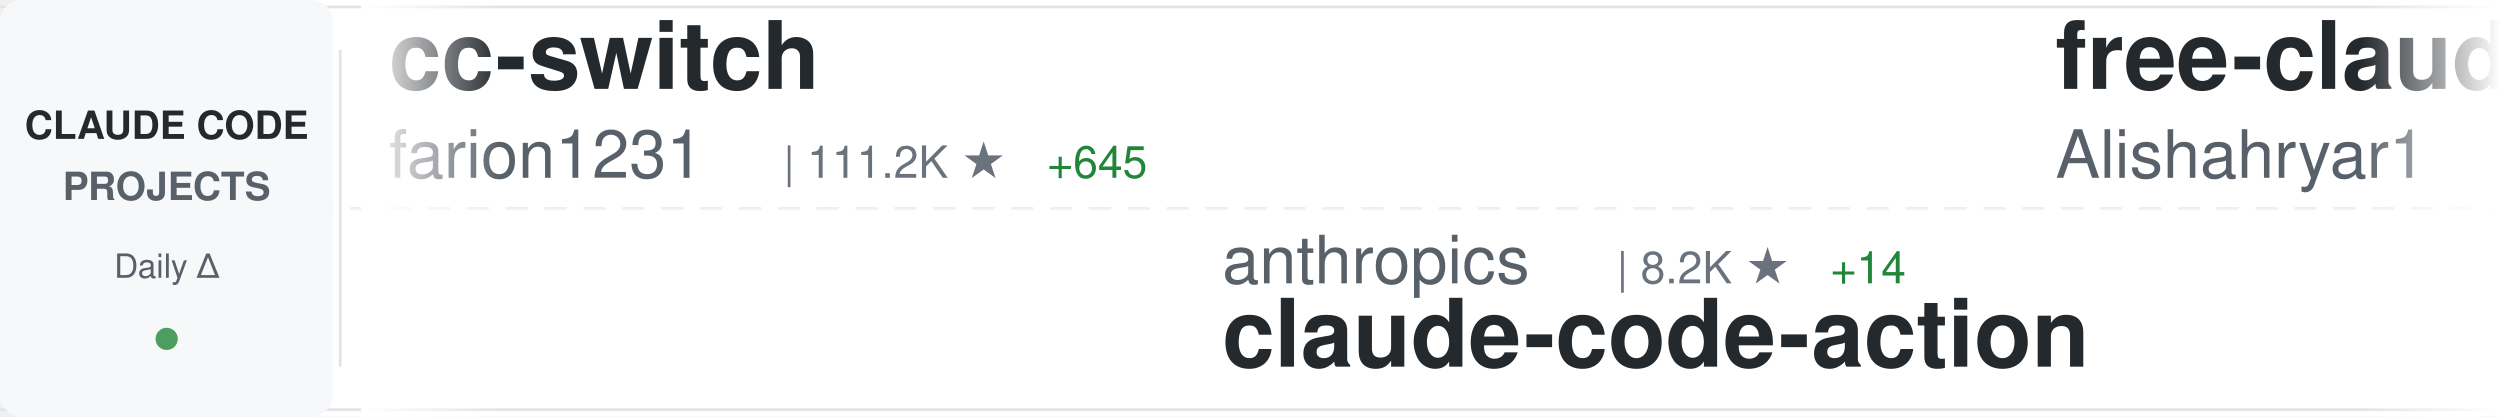
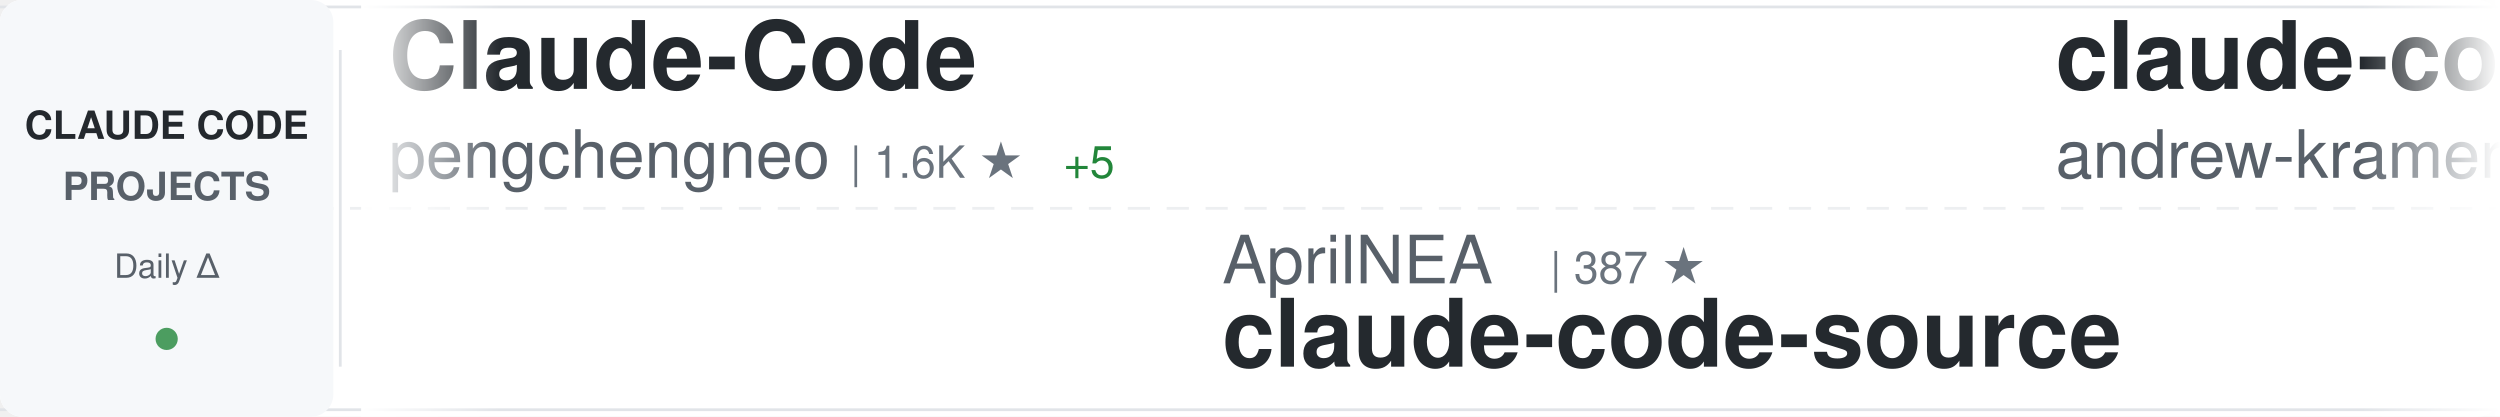
<svg xmlns="http://www.w3.org/2000/svg" width="900" height="150">
  <defs>
    <linearGradient id="awesomeLeftFade" x1="0%" y1="0%" x2="100%" y2="0%">
      <stop offset="0%" style="stop-color:#ffffff;stop-opacity:1" />
      <stop offset="100%" style="stop-color:#ffffff;stop-opacity:0" />
    </linearGradient>
    <linearGradient id="awesomeRightFade" x1="0%" y1="0%" x2="100%" y2="0%">
      <stop offset="0%" style="stop-color:#ffffff;stop-opacity:0" />
      <stop offset="100%" style="stop-color:#ffffff;stop-opacity:1" />
    </linearGradient>
  </defs>
  <rect width="900" height="150" fill="#ffffff" rx="8" />
  <rect x="0" y="2" width="900" height="1" fill="#e1e4e8" />
  <rect x="0" y="147" width="900" height="1" fill="#e1e4e8" />
  <line x1="0" y1="75" x2="900" y2="75" stroke="#e1e4e8" stroke-width="1" stroke-dasharray="8 6" opacity="0.6" />
  <rect x="0" y="0" width="120" height="150" fill="#f6f8fa" rx="8" />
  <text x="60" y="50" font-family="-apple-system, BlinkMacSystemFont, 'Segoe UI', Helvetica, Arial, sans-serif" font-size="14" font-weight="600" fill="#24292e" text-anchor="middle">CLAUDE CODE</text>
  <text x="60" y="72" font-family="-apple-system, BlinkMacSystemFont, 'Segoe UI', Helvetica, Arial, sans-serif" font-size="14" font-weight="600" fill="#586069" text-anchor="middle">PROJECTS</text>
  <text x="60" y="100" font-family="-apple-system, BlinkMacSystemFont, 'Segoe UI', Helvetica, Arial, sans-serif" font-size="12" font-weight="500" fill="#586069" text-anchor="middle">Daily Δ</text>
  <circle cx="60" cy="122" r="4" fill="#22863a" opacity="0.8" />
  <rect x="122" y="18" width="1" height="114" fill="#e1e4e8" />
  <clipPath id="awesomeTickerClip">
    <rect x="130" y="0" width="770" height="150" />
  </clipPath>
  <g clip-path="url(#awesomeTickerClip)">
    <g id="awesomeTickerItems">
      <animateTransform attributeName="transform" attributeType="XML" type="translate" from="0 0" to="-3000 0" dur="54s" repeatCount="indefinite" />
      <g transform="translate(0, 0)">
-         <text x="140" y="32" font-family="-apple-system, BlinkMacSystemFont, 'Segoe UI', Helvetica, Arial, sans-serif" font-size="34" font-weight="600" fill="#24292e">cc-switch</text>
-         <text x="140" y="64" font-family="-apple-system, BlinkMacSystemFont, 'Segoe UI', Helvetica, Arial, sans-serif" font-size="24" font-weight="400" fill="#586069">farion1231</text>
-         <text x="282" y="64" font-family="-apple-system, BlinkMacSystemFont, 'Segoe UI', Helvetica, Arial, sans-serif" font-size="16" font-weight="500" fill="#6a737d">| 111.2K ★</text>
-         <text x="377" y="64" font-family="-apple-system, BlinkMacSystemFont, 'Segoe UI', Helvetica, Arial, sans-serif" font-size="16" font-weight="500" fill="#22863a"> +645</text>
+         <text x="140" y="32" font-family="-apple-system, BlinkMacSystemFont, 'Segoe UI', Helvetica, Arial, sans-serif" font-size="34" font-weight="600" fill="#24292e">Claude-Code</text>
+         <text x="140" y="64" font-family="-apple-system, BlinkMacSystemFont, 'Segoe UI', Helvetica, Arial, sans-serif" font-size="24" font-weight="400" fill="#586069">pengchengneo</text>
+         <text x="306" y="64" font-family="-apple-system, BlinkMacSystemFont, 'Segoe UI', Helvetica, Arial, sans-serif" font-size="16" font-weight="500" fill="#6a737d">| 1.6K ★</text>
+         <text x="383" y="64" font-family="-apple-system, BlinkMacSystemFont, 'Segoe UI', Helvetica, Arial, sans-serif" font-size="16" font-weight="500" fill="#22863a"> +5</text>
      </g>
      <g transform="translate(300, 0)">
-         <text x="140" y="102" font-family="-apple-system, BlinkMacSystemFont, 'Segoe UI', Helvetica, Arial, sans-serif" font-size="24" font-weight="400" fill="#586069">anthropics</text>
-         <text x="282" y="102" font-family="-apple-system, BlinkMacSystemFont, 'Segoe UI', Helvetica, Arial, sans-serif" font-size="16" font-weight="500" fill="#6a737d">| 8.2K ★</text>
-         <text x="359" y="102" font-family="-apple-system, BlinkMacSystemFont, 'Segoe UI', Helvetica, Arial, sans-serif" font-size="16" font-weight="500" fill="#22863a"> +14</text>
-         <text x="140" y="132" font-family="-apple-system, BlinkMacSystemFont, 'Segoe UI', Helvetica, Arial, sans-serif" font-size="34" font-weight="600" fill="#24292e">claude-code-action</text>
+         <text x="140" y="102" font-family="-apple-system, BlinkMacSystemFont, 'Segoe UI', Helvetica, Arial, sans-serif" font-size="24" font-weight="400" fill="#586069">AprilNEA</text>
+         <text x="258" y="102" font-family="-apple-system, BlinkMacSystemFont, 'Segoe UI', Helvetica, Arial, sans-serif" font-size="16" font-weight="500" fill="#6a737d">| 387 ★</text>
+         <text x="140" y="132" font-family="-apple-system, BlinkMacSystemFont, 'Segoe UI', Helvetica, Arial, sans-serif" font-size="34" font-weight="600" fill="#24292e">claude-code-source</text>
      </g>
      <g transform="translate(600, 0)">
-         <text x="140" y="32" font-family="-apple-system, BlinkMacSystemFont, 'Segoe UI', Helvetica, Arial, sans-serif" font-size="34" font-weight="600" fill="#24292e">free-claude-code</text>
-         <text x="140" y="64" font-family="-apple-system, BlinkMacSystemFont, 'Segoe UI', Helvetica, Arial, sans-serif" font-size="24" font-weight="400" fill="#586069">Alishahryar1</text>
-         <text x="306" y="64" font-family="-apple-system, BlinkMacSystemFont, 'Segoe UI', Helvetica, Arial, sans-serif" font-size="16" font-weight="500" fill="#6a737d">| 37.8K ★</text>
-         <text x="392" y="64" font-family="-apple-system, BlinkMacSystemFont, 'Segoe UI', Helvetica, Arial, sans-serif" font-size="16" font-weight="500" fill="#22863a"> +196</text>
+         <text x="140" y="32" font-family="-apple-system, BlinkMacSystemFont, 'Segoe UI', Helvetica, Arial, sans-serif" font-size="34" font-weight="600" fill="#24292e">claude-code-source-build</text>
+         <text x="140" y="64" font-family="-apple-system, BlinkMacSystemFont, 'Segoe UI', Helvetica, Arial, sans-serif" font-size="24" font-weight="400" fill="#586069">andrew-kramer-inno</text>
+         <text x="378" y="64" font-family="-apple-system, BlinkMacSystemFont, 'Segoe UI', Helvetica, Arial, sans-serif" font-size="16" font-weight="500" fill="#6a737d">| 592 ★</text>
+         <text x="446" y="64" font-family="-apple-system, BlinkMacSystemFont, 'Segoe UI', Helvetica, Arial, sans-serif" font-size="16" font-weight="500" fill="#22863a"> +3</text>
      </g>
      <g transform="translate(900, 0)">
-         <text x="140" y="102" font-family="-apple-system, BlinkMacSystemFont, 'Segoe UI', Helvetica, Arial, sans-serif" font-size="24" font-weight="400" fill="#586069">chauncygu</text>
-         <text x="270" y="102" font-family="-apple-system, BlinkMacSystemFont, 'Segoe UI', Helvetica, Arial, sans-serif" font-size="16" font-weight="500" fill="#6a737d">| 2.7K ★</text>
-         <text x="347" y="102" font-family="-apple-system, BlinkMacSystemFont, 'Segoe UI', Helvetica, Arial, sans-serif" font-size="16" font-weight="500" fill="#22863a"> +5</text>
-         <text x="140" y="132" font-family="-apple-system, BlinkMacSystemFont, 'Segoe UI', Helvetica, Arial, sans-serif" font-size="34" font-weight="600" fill="#24292e">collection-claude-code-s...</text>
+         <text x="140" y="102" font-family="-apple-system, BlinkMacSystemFont, 'Segoe UI', Helvetica, Arial, sans-serif" font-size="24" font-weight="400" fill="#586069">LING71671</text>
+         <text x="270" y="102" font-family="-apple-system, BlinkMacSystemFont, 'Segoe UI', Helvetica, Arial, sans-serif" font-size="16" font-weight="500" fill="#6a737d">| 904 ★</text>
+         <text x="338" y="102" font-family="-apple-system, BlinkMacSystemFont, 'Segoe UI', Helvetica, Arial, sans-serif" font-size="16" font-weight="500" fill="#22863a"> +2</text>
+         <text x="140" y="132" font-family="-apple-system, BlinkMacSystemFont, 'Segoe UI', Helvetica, Arial, sans-serif" font-size="34" font-weight="600" fill="#24292e">Open-ClaudeCode</text>
      </g>
      <g transform="translate(1200, 0)">
-         <text x="140" y="32" font-family="-apple-system, BlinkMacSystemFont, 'Segoe UI', Helvetica, Arial, sans-serif" font-size="34" font-weight="600" fill="#24292e">Auto-claude-code-researc...</text>
-         <text x="140" y="64" font-family="-apple-system, BlinkMacSystemFont, 'Segoe UI', Helvetica, Arial, sans-serif" font-size="24" font-weight="400" fill="#586069">wanshuiyin</text>
-         <text x="282" y="64" font-family="-apple-system, BlinkMacSystemFont, 'Segoe UI', Helvetica, Arial, sans-serif" font-size="16" font-weight="500" fill="#6a737d">| 12.8K ★</text>
-         <text x="368" y="64" font-family="-apple-system, BlinkMacSystemFont, 'Segoe UI', Helvetica, Arial, sans-serif" font-size="16" font-weight="500" fill="#22863a"> +48</text>
+         <text x="140" y="32" font-family="-apple-system, BlinkMacSystemFont, 'Segoe UI', Helvetica, Arial, sans-serif" font-size="34" font-weight="600" fill="#24292e">claude-code-webui</text>
+         <text x="140" y="64" font-family="-apple-system, BlinkMacSystemFont, 'Segoe UI', Helvetica, Arial, sans-serif" font-size="24" font-weight="400" fill="#586069">sugyan</text>
+         <text x="234" y="64" font-family="-apple-system, BlinkMacSystemFont, 'Segoe UI', Helvetica, Arial, sans-serif" font-size="16" font-weight="500" fill="#6a737d">| 1.1K ★</text>
+         <text x="311" y="64" font-family="-apple-system, BlinkMacSystemFont, 'Segoe UI', Helvetica, Arial, sans-serif" font-size="16" font-weight="500" fill="#22863a"> +1</text>
      </g>
      <g transform="translate(1500, 0)">
-         <text x="140" y="102" font-family="-apple-system, BlinkMacSystemFont, 'Segoe UI', Helvetica, Arial, sans-serif" font-size="24" font-weight="400" fill="#586069">Pimzino</text>
-         <text x="246" y="102" font-family="-apple-system, BlinkMacSystemFont, 'Segoe UI', Helvetica, Arial, sans-serif" font-size="16" font-weight="500" fill="#6a737d">| 3.8K ★</text>
-         <text x="323" y="102" font-family="-apple-system, BlinkMacSystemFont, 'Segoe UI', Helvetica, Arial, sans-serif" font-size="16" font-weight="500" fill="#22863a"> +3</text>
-         <text x="140" y="132" font-family="-apple-system, BlinkMacSystemFont, 'Segoe UI', Helvetica, Arial, sans-serif" font-size="34" font-weight="600" fill="#24292e">claude-code-spec-workflo...</text>
+         <text x="140" y="102" font-family="-apple-system, BlinkMacSystemFont, 'Segoe UI', Helvetica, Arial, sans-serif" font-size="24" font-weight="400" fill="#586069">Windy3f3f3f3f</text>
+         <text x="318" y="102" font-family="-apple-system, BlinkMacSystemFont, 'Segoe UI', Helvetica, Arial, sans-serif" font-size="16" font-weight="500" fill="#6a737d">| 2.9K ★</text>
+         <text x="395" y="102" font-family="-apple-system, BlinkMacSystemFont, 'Segoe UI', Helvetica, Arial, sans-serif" font-size="16" font-weight="500" fill="#22863a"> +107</text>
+         <text x="140" y="132" font-family="-apple-system, BlinkMacSystemFont, 'Segoe UI', Helvetica, Arial, sans-serif" font-size="34" font-weight="600" fill="#24292e">how-claude-code-works</text>
      </g>
      <g transform="translate(1800, 0)">
-         <text x="140" y="32" font-family="-apple-system, BlinkMacSystemFont, 'Segoe UI', Helvetica, Arial, sans-serif" font-size="34" font-weight="600" fill="#24292e">claude-code-tips</text>
-         <text x="140" y="64" font-family="-apple-system, BlinkMacSystemFont, 'Segoe UI', Helvetica, Arial, sans-serif" font-size="24" font-weight="400" fill="#586069">ykdojo</text>
-         <text x="234" y="64" font-family="-apple-system, BlinkMacSystemFont, 'Segoe UI', Helvetica, Arial, sans-serif" font-size="16" font-weight="500" fill="#6a737d">| 9.0K ★</text>
-         <text x="311" y="64" font-family="-apple-system, BlinkMacSystemFont, 'Segoe UI', Helvetica, Arial, sans-serif" font-size="16" font-weight="500" fill="#22863a"> +13</text>
+         <text x="140" y="32" font-family="-apple-system, BlinkMacSystemFont, 'Segoe UI', Helvetica, Arial, sans-serif" font-size="34" font-weight="600" fill="#24292e">claude-code-telegram</text>
+         <text x="140" y="64" font-family="-apple-system, BlinkMacSystemFont, 'Segoe UI', Helvetica, Arial, sans-serif" font-size="24" font-weight="400" fill="#586069">RichardAtCT</text>
+         <text x="294" y="64" font-family="-apple-system, BlinkMacSystemFont, 'Segoe UI', Helvetica, Arial, sans-serif" font-size="16" font-weight="500" fill="#6a737d">| 2.7K ★</text>
+         <text x="371" y="64" font-family="-apple-system, BlinkMacSystemFont, 'Segoe UI', Helvetica, Arial, sans-serif" font-size="16" font-weight="500" fill="#22863a"> +3</text>
      </g>
      <g transform="translate(2100, 0)">
-         <text x="140" y="102" font-family="-apple-system, BlinkMacSystemFont, 'Segoe UI', Helvetica, Arial, sans-serif" font-size="24" font-weight="400" fill="#586069">luyao618</text>
-         <text x="258" y="102" font-family="-apple-system, BlinkMacSystemFont, 'Segoe UI', Helvetica, Arial, sans-serif" font-size="16" font-weight="500" fill="#6a737d">| 1.6K ★</text>
-         <text x="335" y="102" font-family="-apple-system, BlinkMacSystemFont, 'Segoe UI', Helvetica, Arial, sans-serif" font-size="16" font-weight="500" fill="#22863a"> +2</text>
-         <text x="140" y="132" font-family="-apple-system, BlinkMacSystemFont, 'Segoe UI', Helvetica, Arial, sans-serif" font-size="34" font-weight="600" fill="#24292e">Claude-Code-Source-Study</text>
+         <text x="140" y="102" font-family="-apple-system, BlinkMacSystemFont, 'Segoe UI', Helvetica, Arial, sans-serif" font-size="24" font-weight="400" fill="#586069">Njengah</text>
+         <text x="246" y="102" font-family="-apple-system, BlinkMacSystemFont, 'Segoe UI', Helvetica, Arial, sans-serif" font-size="16" font-weight="500" fill="#6a737d">| 1.8K ★</text>
+         <text x="323" y="102" font-family="-apple-system, BlinkMacSystemFont, 'Segoe UI', Helvetica, Arial, sans-serif" font-size="16" font-weight="500" fill="#22863a"> +1</text>
+         <text x="140" y="132" font-family="-apple-system, BlinkMacSystemFont, 'Segoe UI', Helvetica, Arial, sans-serif" font-size="34" font-weight="600" fill="#24292e">claude-code-cheat-sheet</text>
      </g>
      <g transform="translate(2400, 0)">
-         <text x="140" y="32" font-family="-apple-system, BlinkMacSystemFont, 'Segoe UI', Helvetica, Arial, sans-serif" font-size="34" font-weight="600" fill="#24292e">claude-code-rev</text>
-         <text x="140" y="64" font-family="-apple-system, BlinkMacSystemFont, 'Segoe UI', Helvetica, Arial, sans-serif" font-size="24" font-weight="400" fill="#586069">oboard</text>
-         <text x="234" y="64" font-family="-apple-system, BlinkMacSystemFont, 'Segoe UI', Helvetica, Arial, sans-serif" font-size="16" font-weight="500" fill="#6a737d">| 3.2K ★</text>
-         <text x="311" y="64" font-family="-apple-system, BlinkMacSystemFont, 'Segoe UI', Helvetica, Arial, sans-serif" font-size="16" font-weight="500" fill="#22863a"> +1</text>
+         <text x="140" y="32" font-family="-apple-system, BlinkMacSystemFont, 'Segoe UI', Helvetica, Arial, sans-serif" font-size="34" font-weight="600" fill="#24292e">oh-my-claudecode</text>
+         <text x="140" y="64" font-family="-apple-system, BlinkMacSystemFont, 'Segoe UI', Helvetica, Arial, sans-serif" font-size="24" font-weight="400" fill="#586069">Yeachan-Heo</text>
+         <text x="294" y="64" font-family="-apple-system, BlinkMacSystemFont, 'Segoe UI', Helvetica, Arial, sans-serif" font-size="16" font-weight="500" fill="#6a737d">| 37.2K ★</text>
+         <text x="380" y="64" font-family="-apple-system, BlinkMacSystemFont, 'Segoe UI', Helvetica, Arial, sans-serif" font-size="16" font-weight="500" fill="#22863a"> +48</text>
      </g>
      <g transform="translate(2700, 0)">
-         <text x="140" y="102" font-family="-apple-system, BlinkMacSystemFont, 'Segoe UI', Helvetica, Arial, sans-serif" font-size="24" font-weight="400" fill="#586069">fazxes</text>
-         <text x="234" y="102" font-family="-apple-system, BlinkMacSystemFont, 'Segoe UI', Helvetica, Arial, sans-serif" font-size="16" font-weight="500" fill="#6a737d">| 222 ★</text>
-         <text x="140" y="132" font-family="-apple-system, BlinkMacSystemFont, 'Segoe UI', Helvetica, Arial, sans-serif" font-size="34" font-weight="600" fill="#24292e">Claude-code</text>
+         <text x="140" y="102" font-family="-apple-system, BlinkMacSystemFont, 'Segoe UI', Helvetica, Arial, sans-serif" font-size="24" font-weight="400" fill="#586069">wanshuiyin</text>
+         <text x="282" y="102" font-family="-apple-system, BlinkMacSystemFont, 'Segoe UI', Helvetica, Arial, sans-serif" font-size="16" font-weight="500" fill="#6a737d">| 12.8K ★</text>
+         <text x="368" y="102" font-family="-apple-system, BlinkMacSystemFont, 'Segoe UI', Helvetica, Arial, sans-serif" font-size="16" font-weight="500" fill="#22863a"> +49</text>
+         <text x="140" y="132" font-family="-apple-system, BlinkMacSystemFont, 'Segoe UI', Helvetica, Arial, sans-serif" font-size="34" font-weight="600" fill="#24292e">Auto-claude-code-researc...</text>
      </g>
      <g transform="translate(3000, 0)">
-         <text x="140" y="32" font-family="-apple-system, BlinkMacSystemFont, 'Segoe UI', Helvetica, Arial, sans-serif" font-size="34" font-weight="600" fill="#24292e">cc-switch</text>
-         <text x="140" y="64" font-family="-apple-system, BlinkMacSystemFont, 'Segoe UI', Helvetica, Arial, sans-serif" font-size="24" font-weight="400" fill="#586069">farion1231</text>
-         <text x="282" y="64" font-family="-apple-system, BlinkMacSystemFont, 'Segoe UI', Helvetica, Arial, sans-serif" font-size="16" font-weight="500" fill="#6a737d">| 111.2K ★</text>
-         <text x="377" y="64" font-family="-apple-system, BlinkMacSystemFont, 'Segoe UI', Helvetica, Arial, sans-serif" font-size="16" font-weight="500" fill="#22863a"> +645</text>
+         <text x="140" y="32" font-family="-apple-system, BlinkMacSystemFont, 'Segoe UI', Helvetica, Arial, sans-serif" font-size="34" font-weight="600" fill="#24292e">Claude-Code</text>
+         <text x="140" y="64" font-family="-apple-system, BlinkMacSystemFont, 'Segoe UI', Helvetica, Arial, sans-serif" font-size="24" font-weight="400" fill="#586069">pengchengneo</text>
+         <text x="306" y="64" font-family="-apple-system, BlinkMacSystemFont, 'Segoe UI', Helvetica, Arial, sans-serif" font-size="16" font-weight="500" fill="#6a737d">| 1.6K ★</text>
+         <text x="383" y="64" font-family="-apple-system, BlinkMacSystemFont, 'Segoe UI', Helvetica, Arial, sans-serif" font-size="16" font-weight="500" fill="#22863a"> +5</text>
      </g>
      <g transform="translate(3300, 0)">
-         <text x="140" y="102" font-family="-apple-system, BlinkMacSystemFont, 'Segoe UI', Helvetica, Arial, sans-serif" font-size="24" font-weight="400" fill="#586069">anthropics</text>
-         <text x="282" y="102" font-family="-apple-system, BlinkMacSystemFont, 'Segoe UI', Helvetica, Arial, sans-serif" font-size="16" font-weight="500" fill="#6a737d">| 8.2K ★</text>
-         <text x="359" y="102" font-family="-apple-system, BlinkMacSystemFont, 'Segoe UI', Helvetica, Arial, sans-serif" font-size="16" font-weight="500" fill="#22863a"> +14</text>
-         <text x="140" y="132" font-family="-apple-system, BlinkMacSystemFont, 'Segoe UI', Helvetica, Arial, sans-serif" font-size="34" font-weight="600" fill="#24292e">claude-code-action</text>
+         <text x="140" y="102" font-family="-apple-system, BlinkMacSystemFont, 'Segoe UI', Helvetica, Arial, sans-serif" font-size="24" font-weight="400" fill="#586069">AprilNEA</text>
+         <text x="258" y="102" font-family="-apple-system, BlinkMacSystemFont, 'Segoe UI', Helvetica, Arial, sans-serif" font-size="16" font-weight="500" fill="#6a737d">| 387 ★</text>
+         <text x="140" y="132" font-family="-apple-system, BlinkMacSystemFont, 'Segoe UI', Helvetica, Arial, sans-serif" font-size="34" font-weight="600" fill="#24292e">claude-code-source</text>
      </g>
      <g transform="translate(3600, 0)">
-         <text x="140" y="32" font-family="-apple-system, BlinkMacSystemFont, 'Segoe UI', Helvetica, Arial, sans-serif" font-size="34" font-weight="600" fill="#24292e">free-claude-code</text>
-         <text x="140" y="64" font-family="-apple-system, BlinkMacSystemFont, 'Segoe UI', Helvetica, Arial, sans-serif" font-size="24" font-weight="400" fill="#586069">Alishahryar1</text>
-         <text x="306" y="64" font-family="-apple-system, BlinkMacSystemFont, 'Segoe UI', Helvetica, Arial, sans-serif" font-size="16" font-weight="500" fill="#6a737d">| 37.8K ★</text>
-         <text x="392" y="64" font-family="-apple-system, BlinkMacSystemFont, 'Segoe UI', Helvetica, Arial, sans-serif" font-size="16" font-weight="500" fill="#22863a"> +196</text>
+         <text x="140" y="32" font-family="-apple-system, BlinkMacSystemFont, 'Segoe UI', Helvetica, Arial, sans-serif" font-size="34" font-weight="600" fill="#24292e">claude-code-source-build</text>
+         <text x="140" y="64" font-family="-apple-system, BlinkMacSystemFont, 'Segoe UI', Helvetica, Arial, sans-serif" font-size="24" font-weight="400" fill="#586069">andrew-kramer-inno</text>
+         <text x="378" y="64" font-family="-apple-system, BlinkMacSystemFont, 'Segoe UI', Helvetica, Arial, sans-serif" font-size="16" font-weight="500" fill="#6a737d">| 592 ★</text>
+         <text x="446" y="64" font-family="-apple-system, BlinkMacSystemFont, 'Segoe UI', Helvetica, Arial, sans-serif" font-size="16" font-weight="500" fill="#22863a"> +3</text>
      </g>
      <g transform="translate(3900, 0)">
-         <text x="140" y="102" font-family="-apple-system, BlinkMacSystemFont, 'Segoe UI', Helvetica, Arial, sans-serif" font-size="24" font-weight="400" fill="#586069">chauncygu</text>
-         <text x="270" y="102" font-family="-apple-system, BlinkMacSystemFont, 'Segoe UI', Helvetica, Arial, sans-serif" font-size="16" font-weight="500" fill="#6a737d">| 2.7K ★</text>
-         <text x="347" y="102" font-family="-apple-system, BlinkMacSystemFont, 'Segoe UI', Helvetica, Arial, sans-serif" font-size="16" font-weight="500" fill="#22863a"> +5</text>
-         <text x="140" y="132" font-family="-apple-system, BlinkMacSystemFont, 'Segoe UI', Helvetica, Arial, sans-serif" font-size="34" font-weight="600" fill="#24292e">collection-claude-code-s...</text>
+         <text x="140" y="102" font-family="-apple-system, BlinkMacSystemFont, 'Segoe UI', Helvetica, Arial, sans-serif" font-size="24" font-weight="400" fill="#586069">LING71671</text>
+         <text x="270" y="102" font-family="-apple-system, BlinkMacSystemFont, 'Segoe UI', Helvetica, Arial, sans-serif" font-size="16" font-weight="500" fill="#6a737d">| 904 ★</text>
+         <text x="338" y="102" font-family="-apple-system, BlinkMacSystemFont, 'Segoe UI', Helvetica, Arial, sans-serif" font-size="16" font-weight="500" fill="#22863a"> +2</text>
+         <text x="140" y="132" font-family="-apple-system, BlinkMacSystemFont, 'Segoe UI', Helvetica, Arial, sans-serif" font-size="34" font-weight="600" fill="#24292e">Open-ClaudeCode</text>
      </g>
    </g>
  </g>
  <rect x="130" y="0" width="50" height="150" fill="url(#awesomeLeftFade)" />
  <rect x="850" y="0" width="50" height="150" fill="url(#awesomeRightFade)" />
</svg>
